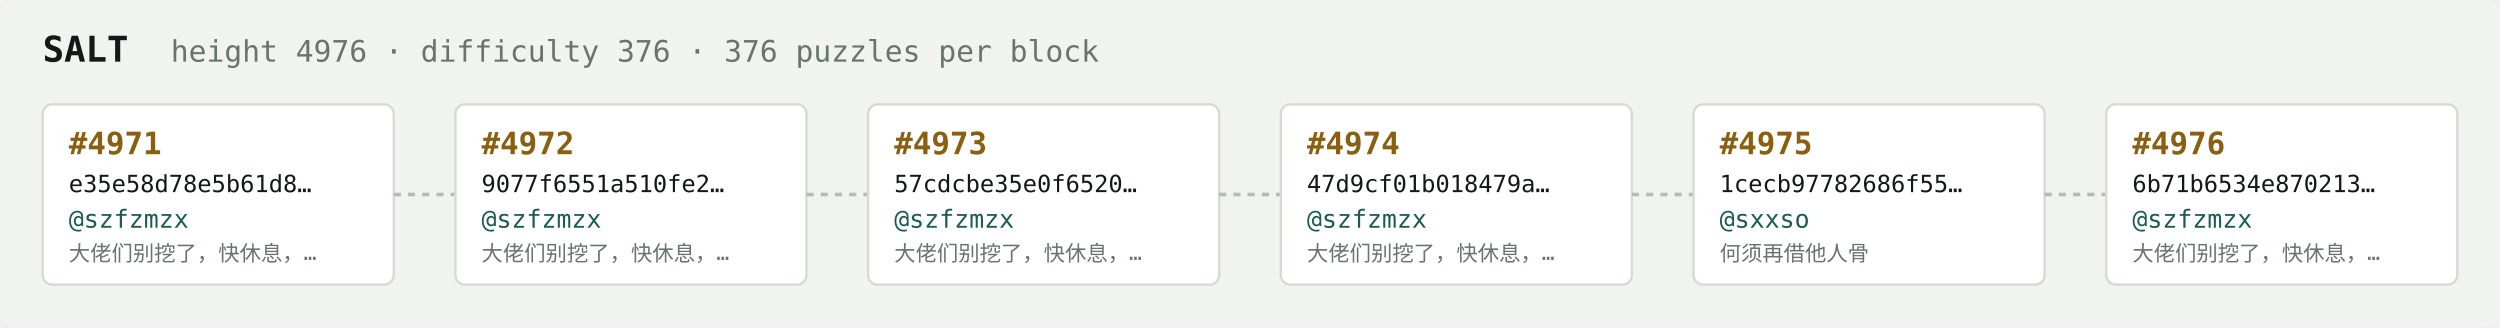
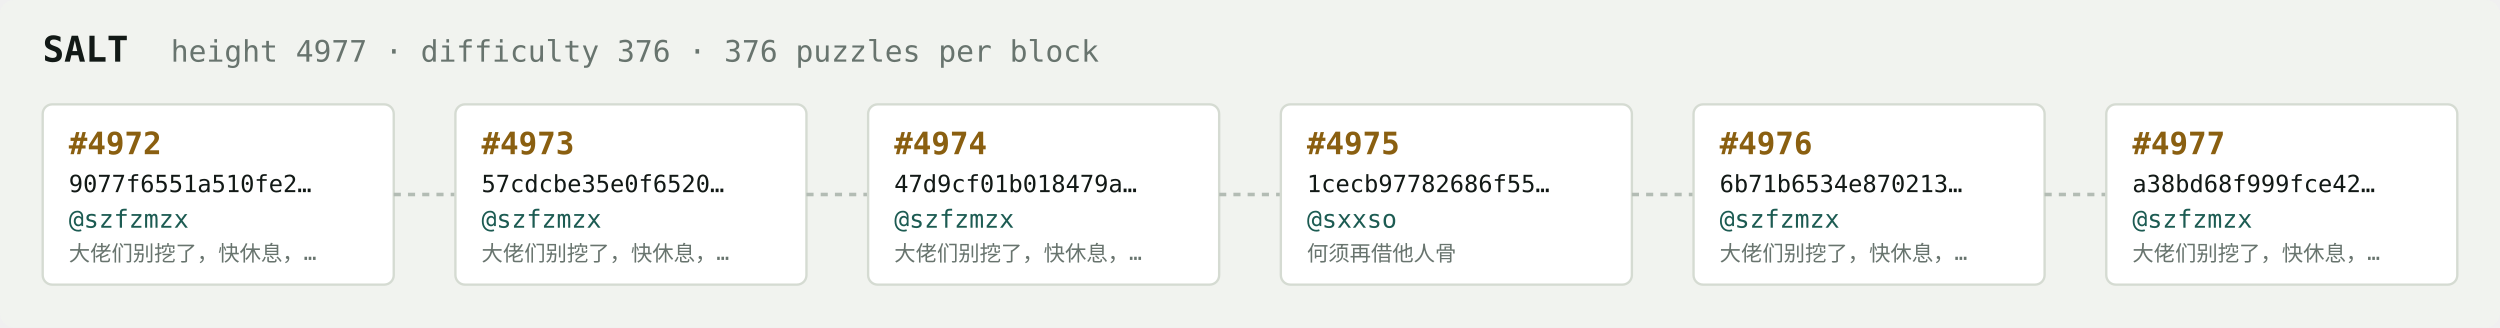
<svg xmlns="http://www.w3.org/2000/svg" width="1054" height="138" viewBox="0 0 1054 138" font-family="ui-monospace,SFMono-Regular,Menlo,monospace">
  <rect fill="#f1f3ef" width="1054" height="138" rx="6" />
  <text x="18" y="26" fill="#121916" font-size="15" font-weight="700">SALT</text>
-   <text x="72" y="26" fill="#68746e" font-size="12.5">height 4976 · difficulty 376 · 376 puzzles per block</text>
+   <text x="72" y="26" fill="#68746e" font-size="12.5">height 4977 · difficulty 376 · 376 puzzles per block</text>
  <rect x="18" y="44" width="148" height="76" rx="4" fill="#ffffff" stroke="#d5dbd2" stroke-width="1" />
-   <text x="29" y="65" fill="#8a5f10" font-size="13" font-weight="700">#4971</text>
-   <text x="29" y="81" fill="#121916" font-size="10">e35e58d78e5b61d8…</text>
+   <text x="29" y="65" fill="#8a5f10" font-size="13" font-weight="700">#4972</text>
+   <text x="29" y="81" fill="#121916" font-size="10">9077f6551a510fe2…</text>
  <text x="29" y="96" fill="#1c5b52" font-size="10.5">@szfzmzx</text>
  <text x="29" y="110" fill="#68746e" font-size="9">大佬们别挖了，快休息，…</text>
  <line x1="166" y1="82.0" x2="192" y2="82.0" stroke="#b3bcb4" stroke-width="1.5" stroke-dasharray="3 3" />
  <rect x="192" y="44" width="148" height="76" rx="4" fill="#ffffff" stroke="#d5dbd2" stroke-width="1" />
-   <text x="203" y="65" fill="#8a5f10" font-size="13" font-weight="700">#4972</text>
-   <text x="203" y="81" fill="#121916" font-size="10">9077f6551a510fe2…</text>
+   <text x="203" y="65" fill="#8a5f10" font-size="13" font-weight="700">#4973</text>
+   <text x="203" y="81" fill="#121916" font-size="10">57cdcbe35e0f6520…</text>
  <text x="203" y="96" fill="#1c5b52" font-size="10.5">@szfzmzx</text>
  <text x="203" y="110" fill="#68746e" font-size="9">大佬们别挖了，快休息，…</text>
  <line x1="340" y1="82.0" x2="366" y2="82.0" stroke="#b3bcb4" stroke-width="1.5" stroke-dasharray="3 3" />
  <rect x="366" y="44" width="148" height="76" rx="4" fill="#ffffff" stroke="#d5dbd2" stroke-width="1" />
-   <text x="377" y="65" fill="#8a5f10" font-size="13" font-weight="700">#4973</text>
-   <text x="377" y="81" fill="#121916" font-size="10">57cdcbe35e0f6520…</text>
+   <text x="377" y="65" fill="#8a5f10" font-size="13" font-weight="700">#4974</text>
+   <text x="377" y="81" fill="#121916" font-size="10">47d9cf01b018479a…</text>
  <text x="377" y="96" fill="#1c5b52" font-size="10.5">@szfzmzx</text>
  <text x="377" y="110" fill="#68746e" font-size="9">大佬们别挖了，快休息，…</text>
  <line x1="514" y1="82.0" x2="540" y2="82.0" stroke="#b3bcb4" stroke-width="1.5" stroke-dasharray="3 3" />
  <rect x="540" y="44" width="148" height="76" rx="4" fill="#ffffff" stroke="#d5dbd2" stroke-width="1" />
-   <text x="551" y="65" fill="#8a5f10" font-size="13" font-weight="700">#4974</text>
-   <text x="551" y="81" fill="#121916" font-size="10">47d9cf01b018479a…</text>
-   <text x="551" y="96" fill="#1c5b52" font-size="10.5">@szfzmzx</text>
-   <text x="551" y="110" fill="#68746e" font-size="9">大佬们别挖了，快休息，…</text>
+   <text x="551" y="65" fill="#8a5f10" font-size="13" font-weight="700">#4975</text>
+   <text x="551" y="81" fill="#121916" font-size="10">1cecb97782686f55…</text>
+   <text x="551" y="96" fill="#1c5b52" font-size="10.5">@sxxso</text>
+   <text x="551" y="110" fill="#68746e" font-size="9">何须再借他人骨</text>
  <line x1="688" y1="82.0" x2="714" y2="82.0" stroke="#b3bcb4" stroke-width="1.5" stroke-dasharray="3 3" />
  <rect x="714" y="44" width="148" height="76" rx="4" fill="#ffffff" stroke="#d5dbd2" stroke-width="1" />
-   <text x="725" y="65" fill="#8a5f10" font-size="13" font-weight="700">#4975</text>
-   <text x="725" y="81" fill="#121916" font-size="10">1cecb97782686f55…</text>
-   <text x="725" y="96" fill="#1c5b52" font-size="10.5">@sxxso</text>
-   <text x="725" y="110" fill="#68746e" font-size="9">何须再借他人骨</text>
+   <text x="725" y="65" fill="#8a5f10" font-size="13" font-weight="700">#4976</text>
+   <text x="725" y="81" fill="#121916" font-size="10">6b71b6534e870213…</text>
+   <text x="725" y="96" fill="#1c5b52" font-size="10.5">@szfzmzx</text>
+   <text x="725" y="110" fill="#68746e" font-size="9">大佬们别挖了，快休息，…</text>
  <line x1="862" y1="82.0" x2="888" y2="82.0" stroke="#b3bcb4" stroke-width="1.5" stroke-dasharray="3 3" />
  <rect x="888" y="44" width="148" height="76" rx="4" fill="#ffffff" stroke="#d5dbd2" stroke-width="1" />
-   <text x="899" y="65" fill="#8a5f10" font-size="13" font-weight="700">#4976</text>
-   <text x="899" y="81" fill="#121916" font-size="10">6b71b6534e870213…</text>
+   <text x="899" y="65" fill="#8a5f10" font-size="13" font-weight="700">#4977</text>
+   <text x="899" y="81" fill="#121916" font-size="10">a38bd68f999fce42…</text>
  <text x="899" y="96" fill="#1c5b52" font-size="10.5">@szfzmzx</text>
  <text x="899" y="110" fill="#68746e" font-size="9">大佬们别挖了，快休息，…</text>
</svg>
